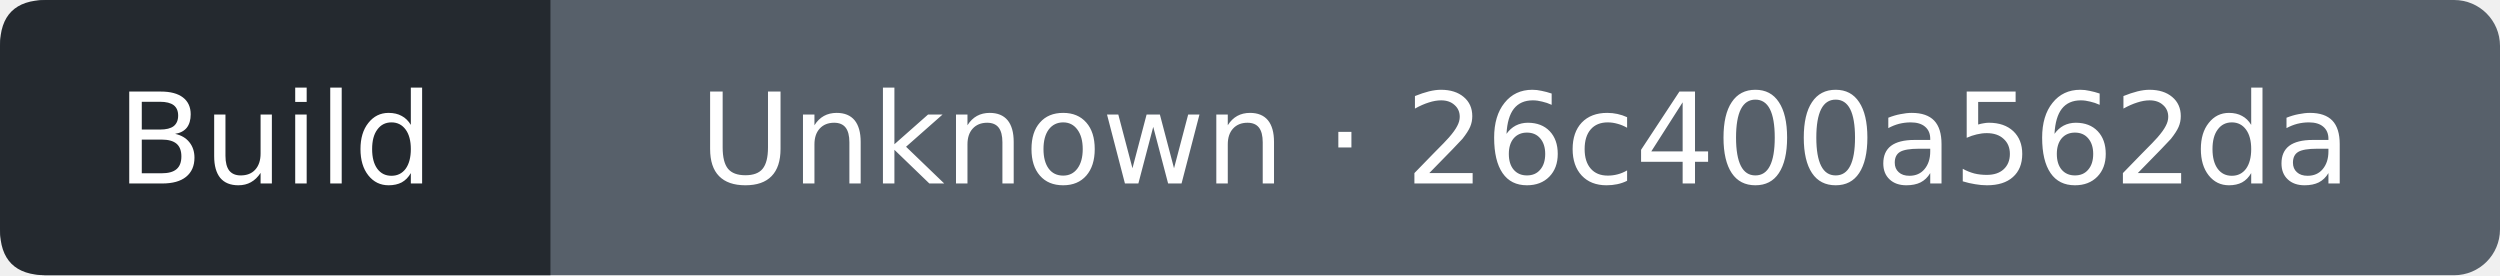
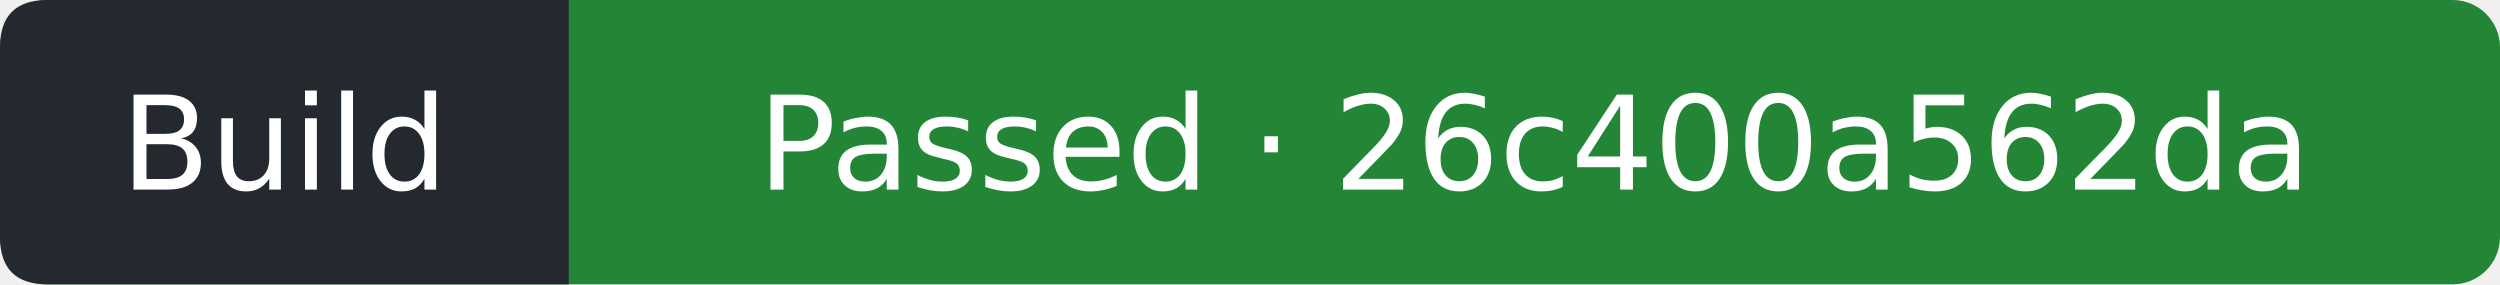
- <svg xmlns="http://www.w3.org/2000/svg" width="218" height="24" viewBox="0 0 218 24" role="img" aria-label="Build: Unknown; covered commit 26c400a562daf69d4e981d8f716623e4e6d2e007; observed 2026-09-27T22:24:53Z">
-   <rect width="218" height="24" rx="4" fill="#57606a" />
+ <svg xmlns="http://www.w3.org/2000/svg" width="211" height="24" viewBox="0 0 211 24" role="img" aria-label="Build: Passed; covered commit 26c400a562daf69d4e981d8f716623e4e6d2e007; observed 2026-09-27T22:25:37Z">
+   <rect width="211" height="24" rx="4" fill="#238636" />
  <path d="M4 0H48V24H4Q0 24 0 20V4Q0 0 4 0" fill="#24292f" />
  <g fill="#fff" text-anchor="middle" font-family="Verdana,DejaVu Sans,sans-serif" font-size="11">
    <text x="24" y="16">Build</text>
-     <text x="133" y="16">Unknown · 26c400a562da</text>
+     <text x="129.5" y="16">Passed · 26c400a562da</text>
  </g>
</svg>
